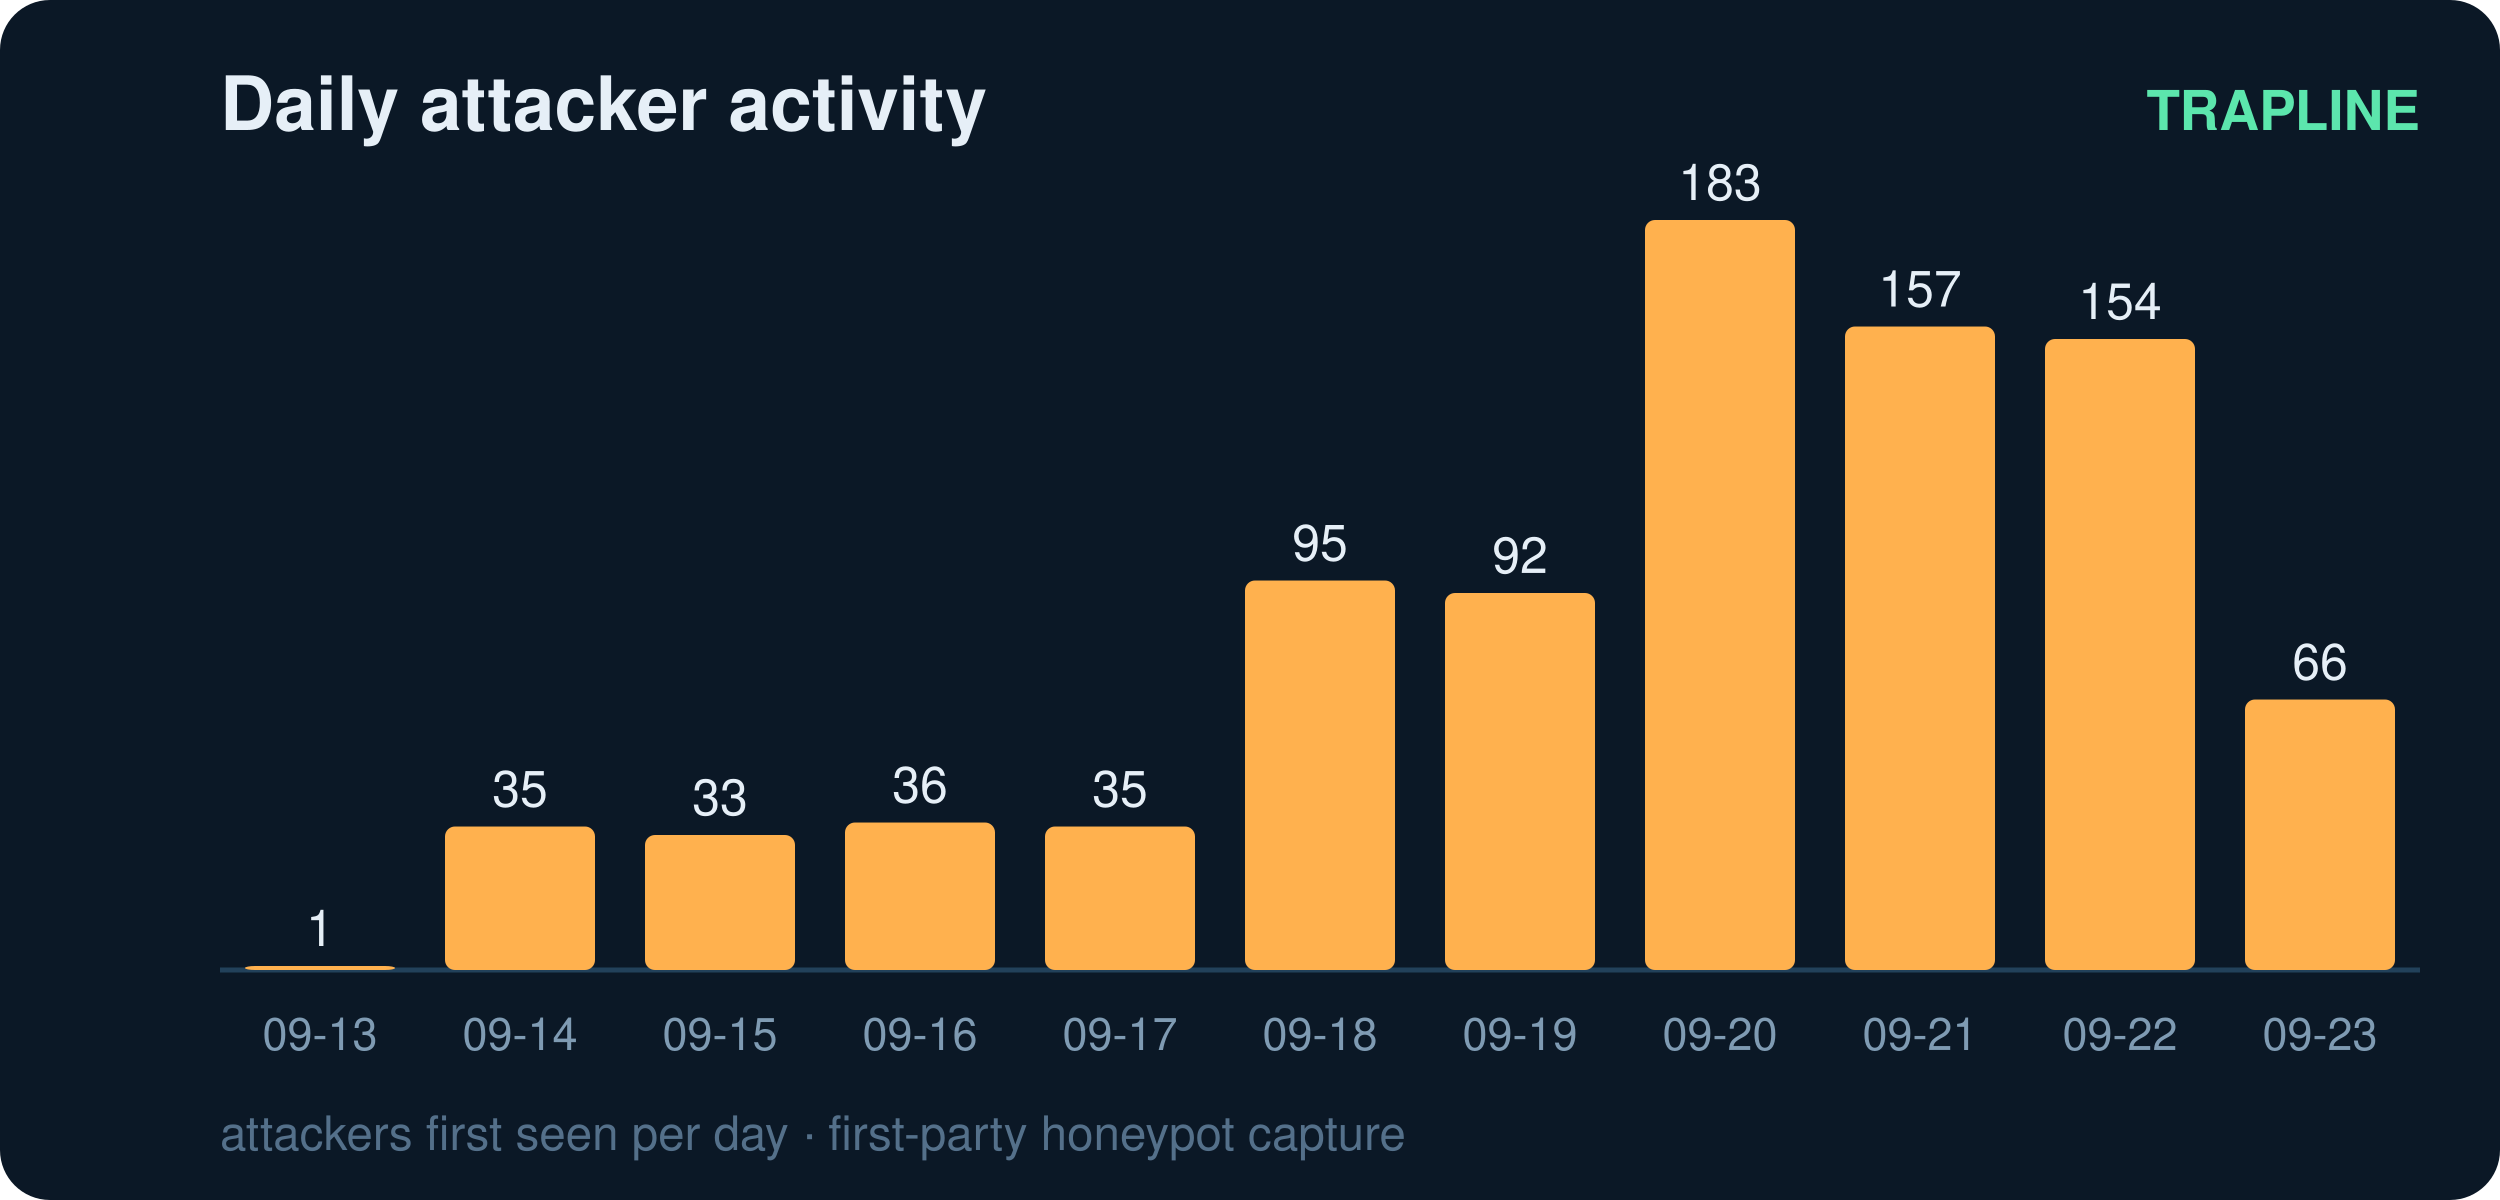
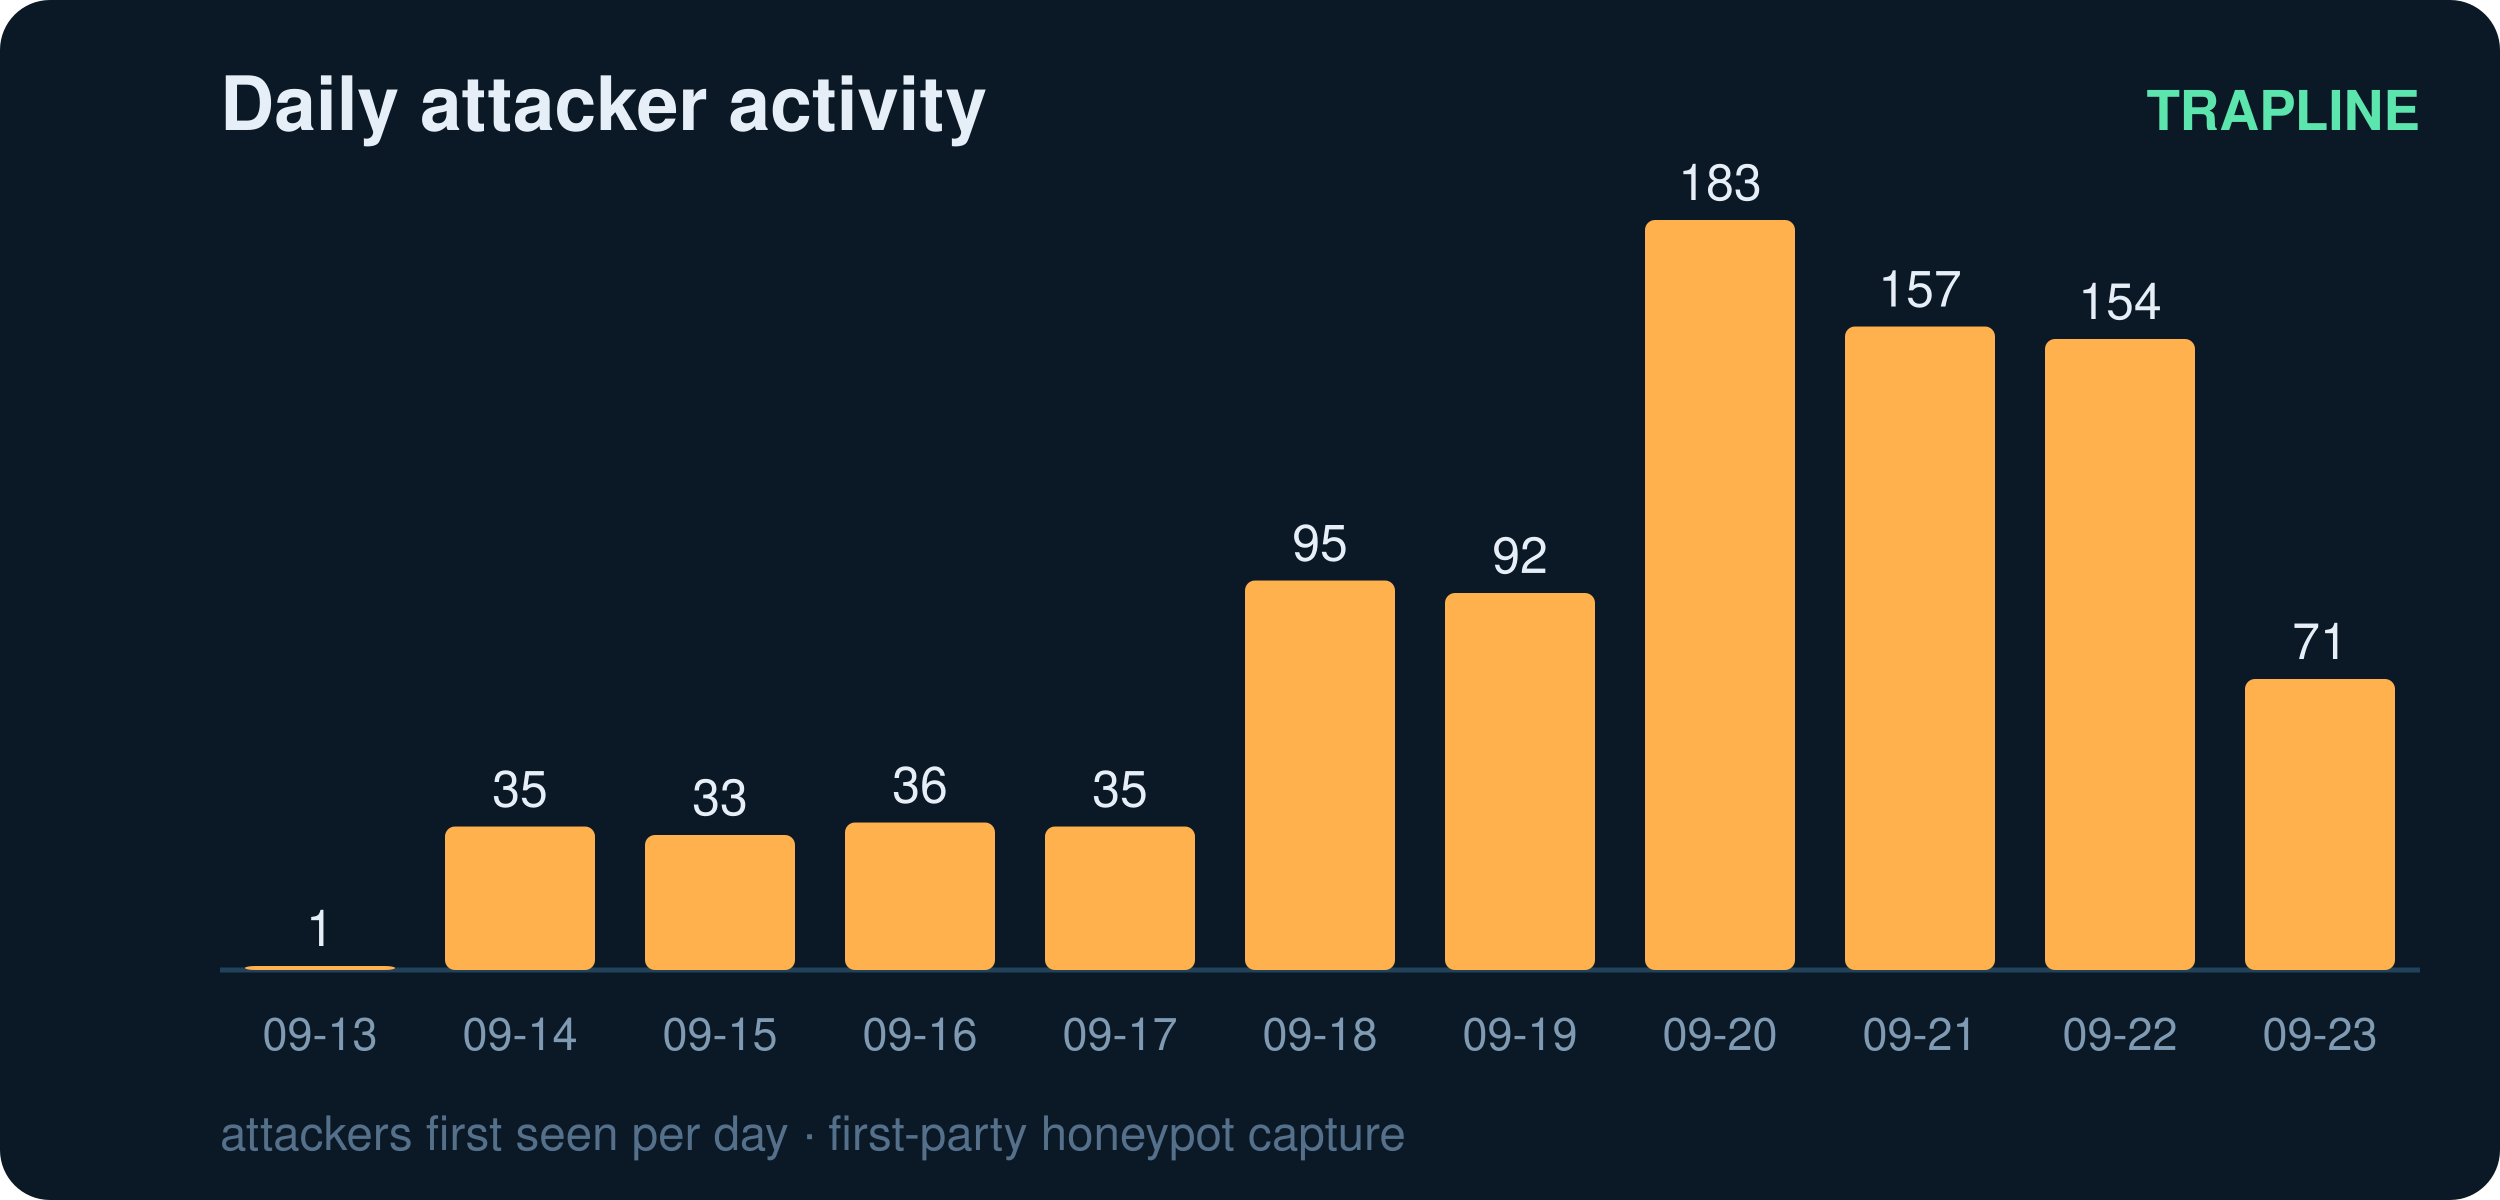
<svg xmlns="http://www.w3.org/2000/svg" width="500" height="240" viewBox="0 0 500 240" font-family="ui-sans-serif,Segoe UI,Helvetica,Arial">
  <rect width="500" height="240" rx="10" fill="#0b1826" />
  <text x="44" y="26" fill="#e6eff7" font-size="15" font-weight="700">Daily attacker activity</text>
  <text x="484" y="26" fill="#5ce6ad" font-size="11" text-anchor="end" font-weight="600">TRAPLINE</text>
  <line x1="44" y1="194" x2="484" y2="194" stroke="#22415a" stroke-width="1" />
  <rect x="49" y="193.2" width="30" height="0.8" rx="2" fill="#ffb14e" />
  <text x="64.0" y="189.2" fill="#e6eff7" font-size="10" text-anchor="middle" font-variant-numeric="tabular-nums">1</text>
  <text x="64.0" y="210.0" fill="#7f9bb3" font-size="9" text-anchor="middle">09-13</text>
  <rect x="89" y="165.3" width="30" height="28.7" rx="2" fill="#ffb14e" />
  <text x="104.0" y="161.3" fill="#e6eff7" font-size="10" text-anchor="middle" font-variant-numeric="tabular-nums">35</text>
  <text x="104.0" y="210.0" fill="#7f9bb3" font-size="9" text-anchor="middle">09-14</text>
  <rect x="129" y="167.0" width="30" height="27.0" rx="2" fill="#ffb14e" />
  <text x="144.0" y="163.0" fill="#e6eff7" font-size="10" text-anchor="middle" font-variant-numeric="tabular-nums">33</text>
  <text x="144.0" y="210.0" fill="#7f9bb3" font-size="9" text-anchor="middle">09-15</text>
  <rect x="169" y="164.5" width="30" height="29.5" rx="2" fill="#ffb14e" />
  <text x="184.0" y="160.5" fill="#e6eff7" font-size="10" text-anchor="middle" font-variant-numeric="tabular-nums">36</text>
  <text x="184.0" y="210.0" fill="#7f9bb3" font-size="9" text-anchor="middle">09-16</text>
  <rect x="209" y="165.3" width="30" height="28.7" rx="2" fill="#ffb14e" />
  <text x="224.0" y="161.3" fill="#e6eff7" font-size="10" text-anchor="middle" font-variant-numeric="tabular-nums">35</text>
  <text x="224.0" y="210.0" fill="#7f9bb3" font-size="9" text-anchor="middle">09-17</text>
  <rect x="249" y="116.1" width="30" height="77.9" rx="2" fill="#ffb14e" />
  <text x="264.0" y="112.1" fill="#e6eff7" font-size="10" text-anchor="middle" font-variant-numeric="tabular-nums">95</text>
  <text x="264.0" y="210.0" fill="#7f9bb3" font-size="9" text-anchor="middle">09-18</text>
  <rect x="289" y="118.6" width="30" height="75.4" rx="2" fill="#ffb14e" />
  <text x="304.0" y="114.6" fill="#e6eff7" font-size="10" text-anchor="middle" font-variant-numeric="tabular-nums">92</text>
  <text x="304.0" y="210.0" fill="#7f9bb3" font-size="9" text-anchor="middle">09-19</text>
  <rect x="329" y="44.0" width="30" height="150.0" rx="2" fill="#ffb14e" />
  <text x="344.0" y="40.0" fill="#e6eff7" font-size="10" text-anchor="middle" font-variant-numeric="tabular-nums">183</text>
  <text x="344.0" y="210.0" fill="#7f9bb3" font-size="9" text-anchor="middle">09-20</text>
  <rect x="369" y="65.3" width="30" height="128.7" rx="2" fill="#ffb14e" />
  <text x="384.0" y="61.3" fill="#e6eff7" font-size="10" text-anchor="middle" font-variant-numeric="tabular-nums">157</text>
  <text x="384.0" y="210.0" fill="#7f9bb3" font-size="9" text-anchor="middle">09-21</text>
  <rect x="409" y="67.8" width="30" height="126.2" rx="2" fill="#ffb14e" />
  <text x="424.0" y="63.8" fill="#e6eff7" font-size="10" text-anchor="middle" font-variant-numeric="tabular-nums">154</text>
  <text x="424.0" y="210.0" fill="#7f9bb3" font-size="9" text-anchor="middle">09-22</text>
-   <rect x="449" y="139.9" width="30" height="54.1" rx="2" fill="#ffb14e" />
-   <text x="464.0" y="135.9" fill="#e6eff7" font-size="10" text-anchor="middle" font-variant-numeric="tabular-nums">66</text>
+   <rect x="449" y="135.8" width="30" height="58.2" rx="2" fill="#ffb14e" />
+   <text x="464.0" y="131.8" fill="#e6eff7" font-size="10" text-anchor="middle" font-variant-numeric="tabular-nums">71</text>
  <text x="464.0" y="210.0" fill="#7f9bb3" font-size="9" text-anchor="middle">09-23</text>
  <text x="44" y="230" fill="#54708a" font-size="9.5">attackers first seen per day · first-party honeypot capture</text>
</svg>
